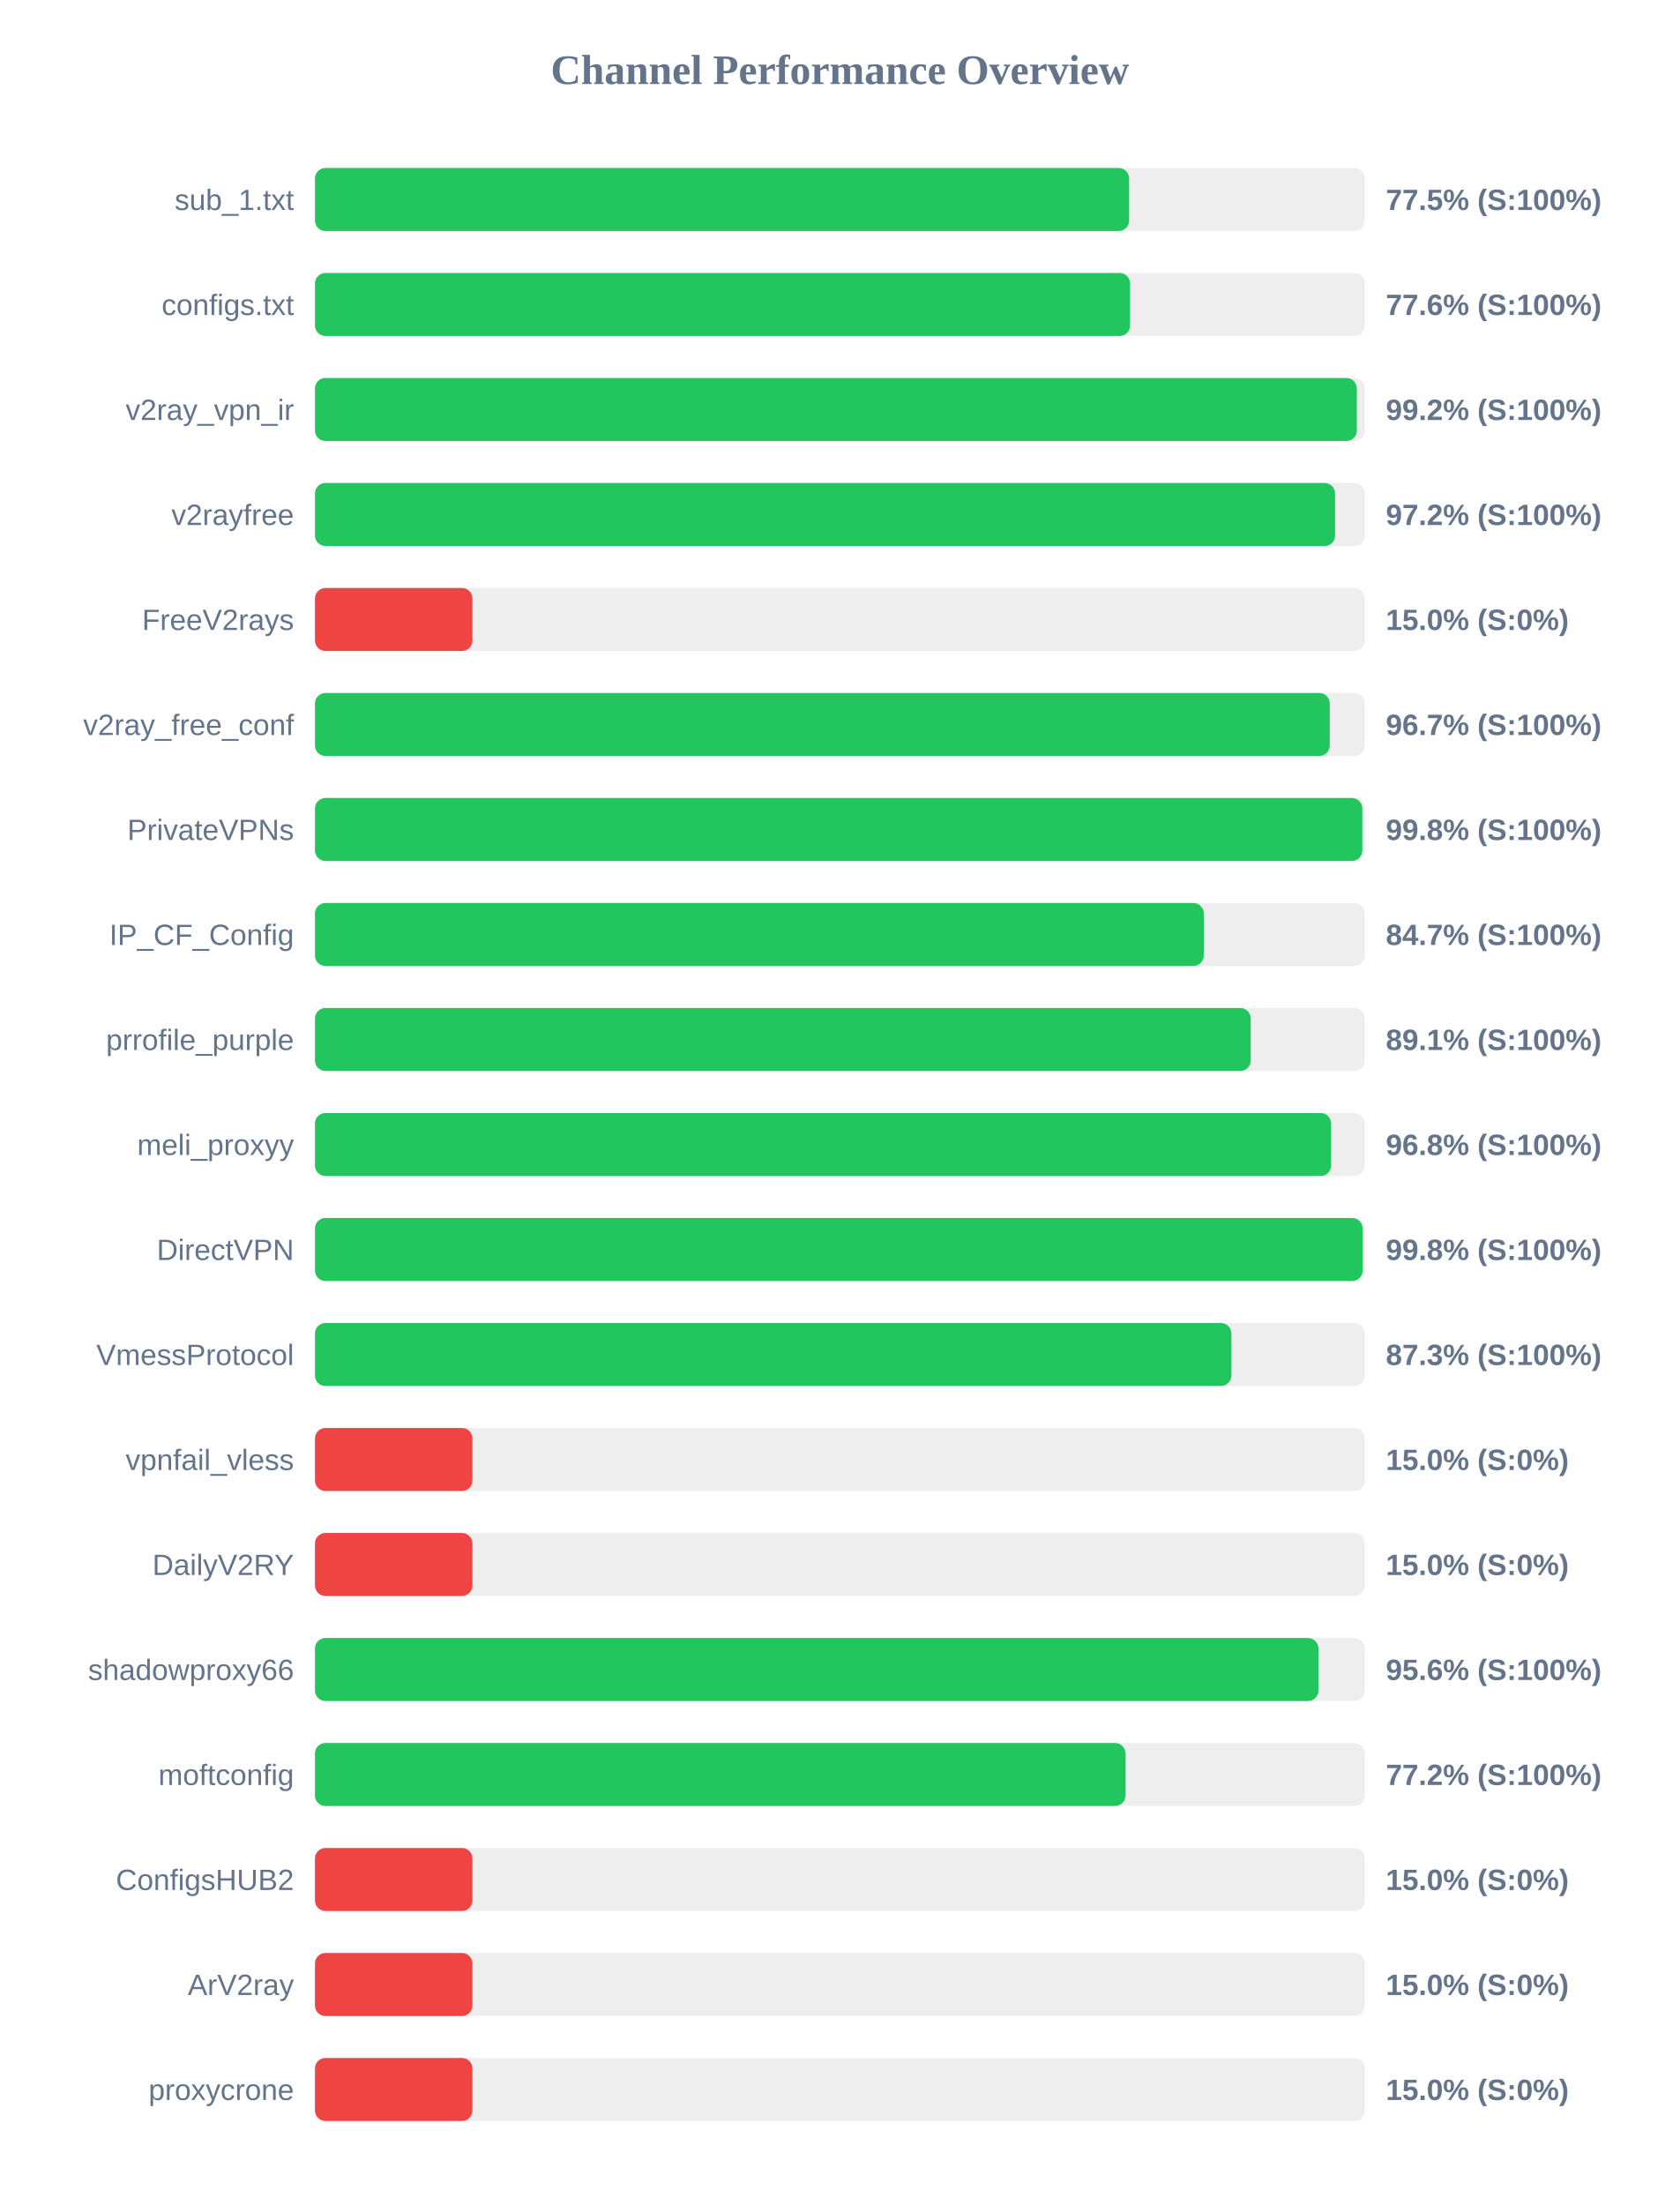
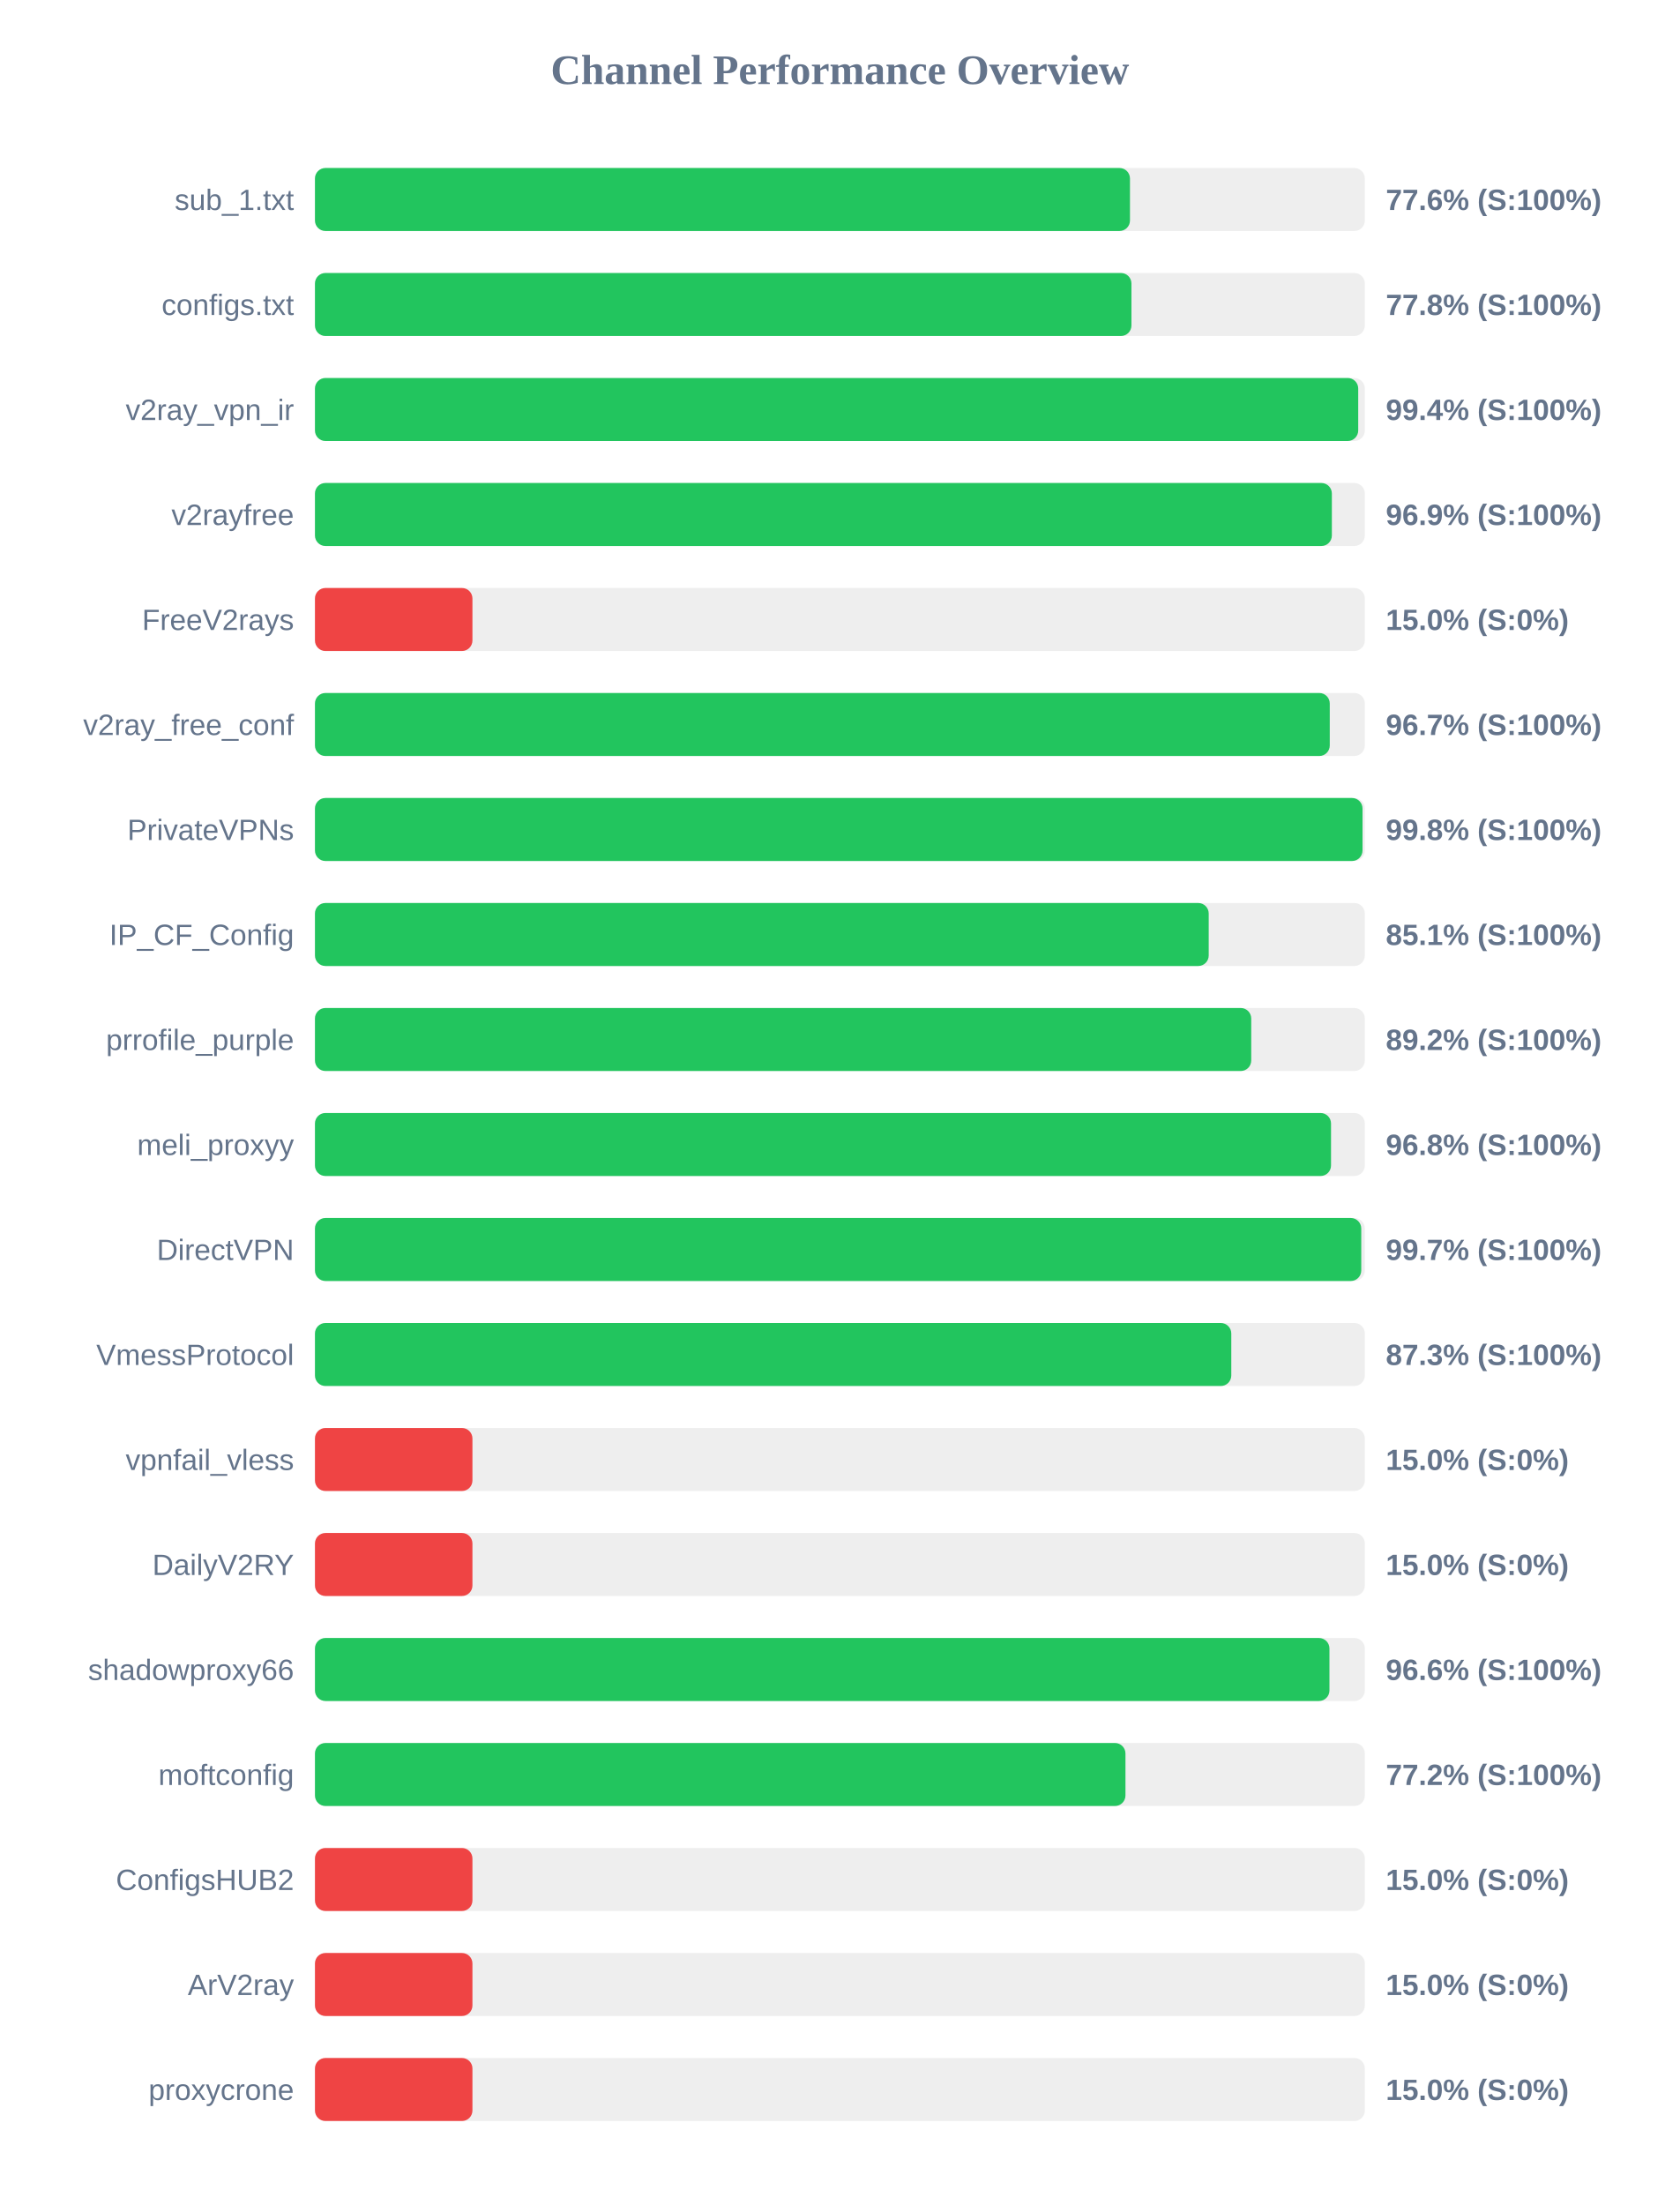
<svg xmlns="http://www.w3.org/2000/svg" width="800" height="1050" version="1.1">
  <style>
        .row { font: 14px Arial; fill: #64748b; }
        .score { font: bold 14px Arial; fill: #64748b; }
    </style>
  <text x="400" y="40" text-anchor="middle" font-size="20px" font-weight="bold" fill="#64748b">Channel Performance Overview</text>
  <rect x="150" y="80" width="500" height="30" fill="#eee" rx="5" />
-   <rect x="150" y="80" width="387.75" height="30" fill="#22c55e" rx="5" />
+   <rect x="150" y="80" width="388.15" height="30" fill="#22c55e" rx="5" />
  <text x="140" y="100" text-anchor="end" class="row">sub_1.txt</text>
-   <text x="660" y="100" text-anchor="start" class="score">77.5% (S:100%)</text>
+   <text x="660" y="100" text-anchor="start" class="score">77.6% (S:100%)</text>
  <rect x="150" y="130" width="500" height="30" fill="#eee" rx="5" />
-   <rect x="150" y="130" width="388.2" height="30" fill="#22c55e" rx="5" />
+   <rect x="150" y="130" width="388.85" height="30" fill="#22c55e" rx="5" />
  <text x="140" y="150" text-anchor="end" class="row">configs.txt</text>
-   <text x="660" y="150" text-anchor="start" class="score">77.6% (S:100%)</text>
+   <text x="660" y="150" text-anchor="start" class="score">77.8% (S:100%)</text>
  <rect x="150" y="180" width="500" height="30" fill="#eee" rx="5" />
-   <rect x="150" y="180" width="496.2" height="30" fill="#22c55e" rx="5" />
+   <rect x="150" y="180" width="496.85" height="30" fill="#22c55e" rx="5" />
  <text x="140" y="200" text-anchor="end" class="row">v2ray_vpn_ir</text>
-   <text x="660" y="200" text-anchor="start" class="score">99.2% (S:100%)</text>
+   <text x="660" y="200" text-anchor="start" class="score">99.4% (S:100%)</text>
  <rect x="150" y="230" width="500" height="30" fill="#eee" rx="5" />
-   <rect x="150" y="230" width="485.85" height="30" fill="#22c55e" rx="5" />
+   <rect x="150" y="230" width="484.3" height="30" fill="#22c55e" rx="5" />
  <text x="140" y="250" text-anchor="end" class="row">v2rayfree</text>
-   <text x="660" y="250" text-anchor="start" class="score">97.2% (S:100%)</text>
+   <text x="660" y="250" text-anchor="start" class="score">96.9% (S:100%)</text>
  <rect x="150" y="280" width="500" height="30" fill="#eee" rx="5" />
  <rect x="150" y="280" width="75.0" height="30" fill="#ef4444" rx="5" />
  <text x="140" y="300" text-anchor="end" class="row">FreeV2rays</text>
  <text x="660" y="300" text-anchor="start" class="score">15.0% (S:0%)</text>
  <rect x="150" y="330" width="500" height="30" fill="#eee" rx="5" />
  <rect x="150" y="330" width="483.3" height="30" fill="#22c55e" rx="5" />
  <text x="140" y="350" text-anchor="end" class="row">v2ray_free_conf</text>
  <text x="660" y="350" text-anchor="start" class="score">96.7% (S:100%)</text>
  <rect x="150" y="380" width="500" height="30" fill="#eee" rx="5" />
-   <rect x="150" y="380" width="498.8" height="30" fill="#22c55e" rx="5" />
+   <rect x="150" y="380" width="498.9" height="30" fill="#22c55e" rx="5" />
  <text x="140" y="400" text-anchor="end" class="row">PrivateVPNs</text>
  <text x="660" y="400" text-anchor="start" class="score">99.8% (S:100%)</text>
  <rect x="150" y="430" width="500" height="30" fill="#eee" rx="5" />
-   <rect x="150" y="430" width="423.3" height="30" fill="#22c55e" rx="5" />
+   <rect x="150" y="430" width="425.65" height="30" fill="#22c55e" rx="5" />
  <text x="140" y="450" text-anchor="end" class="row">IP_CF_Config</text>
-   <text x="660" y="450" text-anchor="start" class="score">84.7% (S:100%)</text>
+   <text x="660" y="450" text-anchor="start" class="score">85.1% (S:100%)</text>
  <rect x="150" y="480" width="500" height="30" fill="#eee" rx="5" />
-   <rect x="150" y="480" width="445.65" height="30" fill="#22c55e" rx="5" />
+   <rect x="150" y="480" width="445.9" height="30" fill="#22c55e" rx="5" />
  <text x="140" y="500" text-anchor="end" class="row">prrofile_purple</text>
-   <text x="660" y="500" text-anchor="start" class="score">89.1% (S:100%)</text>
+   <text x="660" y="500" text-anchor="start" class="score">89.2% (S:100%)</text>
  <rect x="150" y="530" width="500" height="30" fill="#eee" rx="5" />
-   <rect x="150" y="530" width="483.95" height="30" fill="#22c55e" rx="5" />
+   <rect x="150" y="530" width="483.9" height="30" fill="#22c55e" rx="5" />
  <text x="140" y="550" text-anchor="end" class="row">meli_proxyy</text>
  <text x="660" y="550" text-anchor="start" class="score">96.8% (S:100%)</text>
  <rect x="150" y="580" width="500" height="30" fill="#eee" rx="5" />
-   <rect x="150" y="580" width="498.95" height="30" fill="#22c55e" rx="5" />
+   <rect x="150" y="580" width="498.3" height="30" fill="#22c55e" rx="5" />
  <text x="140" y="600" text-anchor="end" class="row">DirectVPN</text>
-   <text x="660" y="600" text-anchor="start" class="score">99.8% (S:100%)</text>
+   <text x="660" y="600" text-anchor="start" class="score">99.7% (S:100%)</text>
  <rect x="150" y="630" width="500" height="30" fill="#eee" rx="5" />
-   <rect x="150" y="630" width="436.45" height="30" fill="#22c55e" rx="5" />
+   <rect x="150" y="630" width="436.4" height="30" fill="#22c55e" rx="5" />
  <text x="140" y="650" text-anchor="end" class="row">VmessProtocol</text>
  <text x="660" y="650" text-anchor="start" class="score">87.3% (S:100%)</text>
  <rect x="150" y="680" width="500" height="30" fill="#eee" rx="5" />
  <rect x="150" y="680" width="75.0" height="30" fill="#ef4444" rx="5" />
  <text x="140" y="700" text-anchor="end" class="row">vpnfail_vless</text>
  <text x="660" y="700" text-anchor="start" class="score">15.0% (S:0%)</text>
  <rect x="150" y="730" width="500" height="30" fill="#eee" rx="5" />
  <rect x="150" y="730" width="75.0" height="30" fill="#ef4444" rx="5" />
  <text x="140" y="750" text-anchor="end" class="row">DailyV2RY</text>
  <text x="660" y="750" text-anchor="start" class="score">15.0% (S:0%)</text>
  <rect x="150" y="780" width="500" height="30" fill="#eee" rx="5" />
-   <rect x="150" y="780" width="477.9" height="30" fill="#22c55e" rx="5" />
+   <rect x="150" y="780" width="483.15" height="30" fill="#22c55e" rx="5" />
  <text x="140" y="800" text-anchor="end" class="row">shadowproxy66</text>
-   <text x="660" y="800" text-anchor="start" class="score">95.6% (S:100%)</text>
+   <text x="660" y="800" text-anchor="start" class="score">96.6% (S:100%)</text>
  <rect x="150" y="830" width="500" height="30" fill="#eee" rx="5" />
-   <rect x="150" y="830" width="386.05" height="30" fill="#22c55e" rx="5" />
+   <rect x="150" y="830" width="386.0" height="30" fill="#22c55e" rx="5" />
  <text x="140" y="850" text-anchor="end" class="row">moftconfig</text>
  <text x="660" y="850" text-anchor="start" class="score">77.2% (S:100%)</text>
  <rect x="150" y="880" width="500" height="30" fill="#eee" rx="5" />
  <rect x="150" y="880" width="75.0" height="30" fill="#ef4444" rx="5" />
  <text x="140" y="900" text-anchor="end" class="row">ConfigsHUB2</text>
  <text x="660" y="900" text-anchor="start" class="score">15.0% (S:0%)</text>
  <rect x="150" y="930" width="500" height="30" fill="#eee" rx="5" />
  <rect x="150" y="930" width="75.0" height="30" fill="#ef4444" rx="5" />
  <text x="140" y="950" text-anchor="end" class="row">ArV2ray</text>
  <text x="660" y="950" text-anchor="start" class="score">15.0% (S:0%)</text>
  <rect x="150" y="980" width="500" height="30" fill="#eee" rx="5" />
  <rect x="150" y="980" width="75.0" height="30" fill="#ef4444" rx="5" />
  <text x="140" y="1000" text-anchor="end" class="row">proxycrone</text>
  <text x="660" y="1000" text-anchor="start" class="score">15.0% (S:0%)</text>
</svg>
